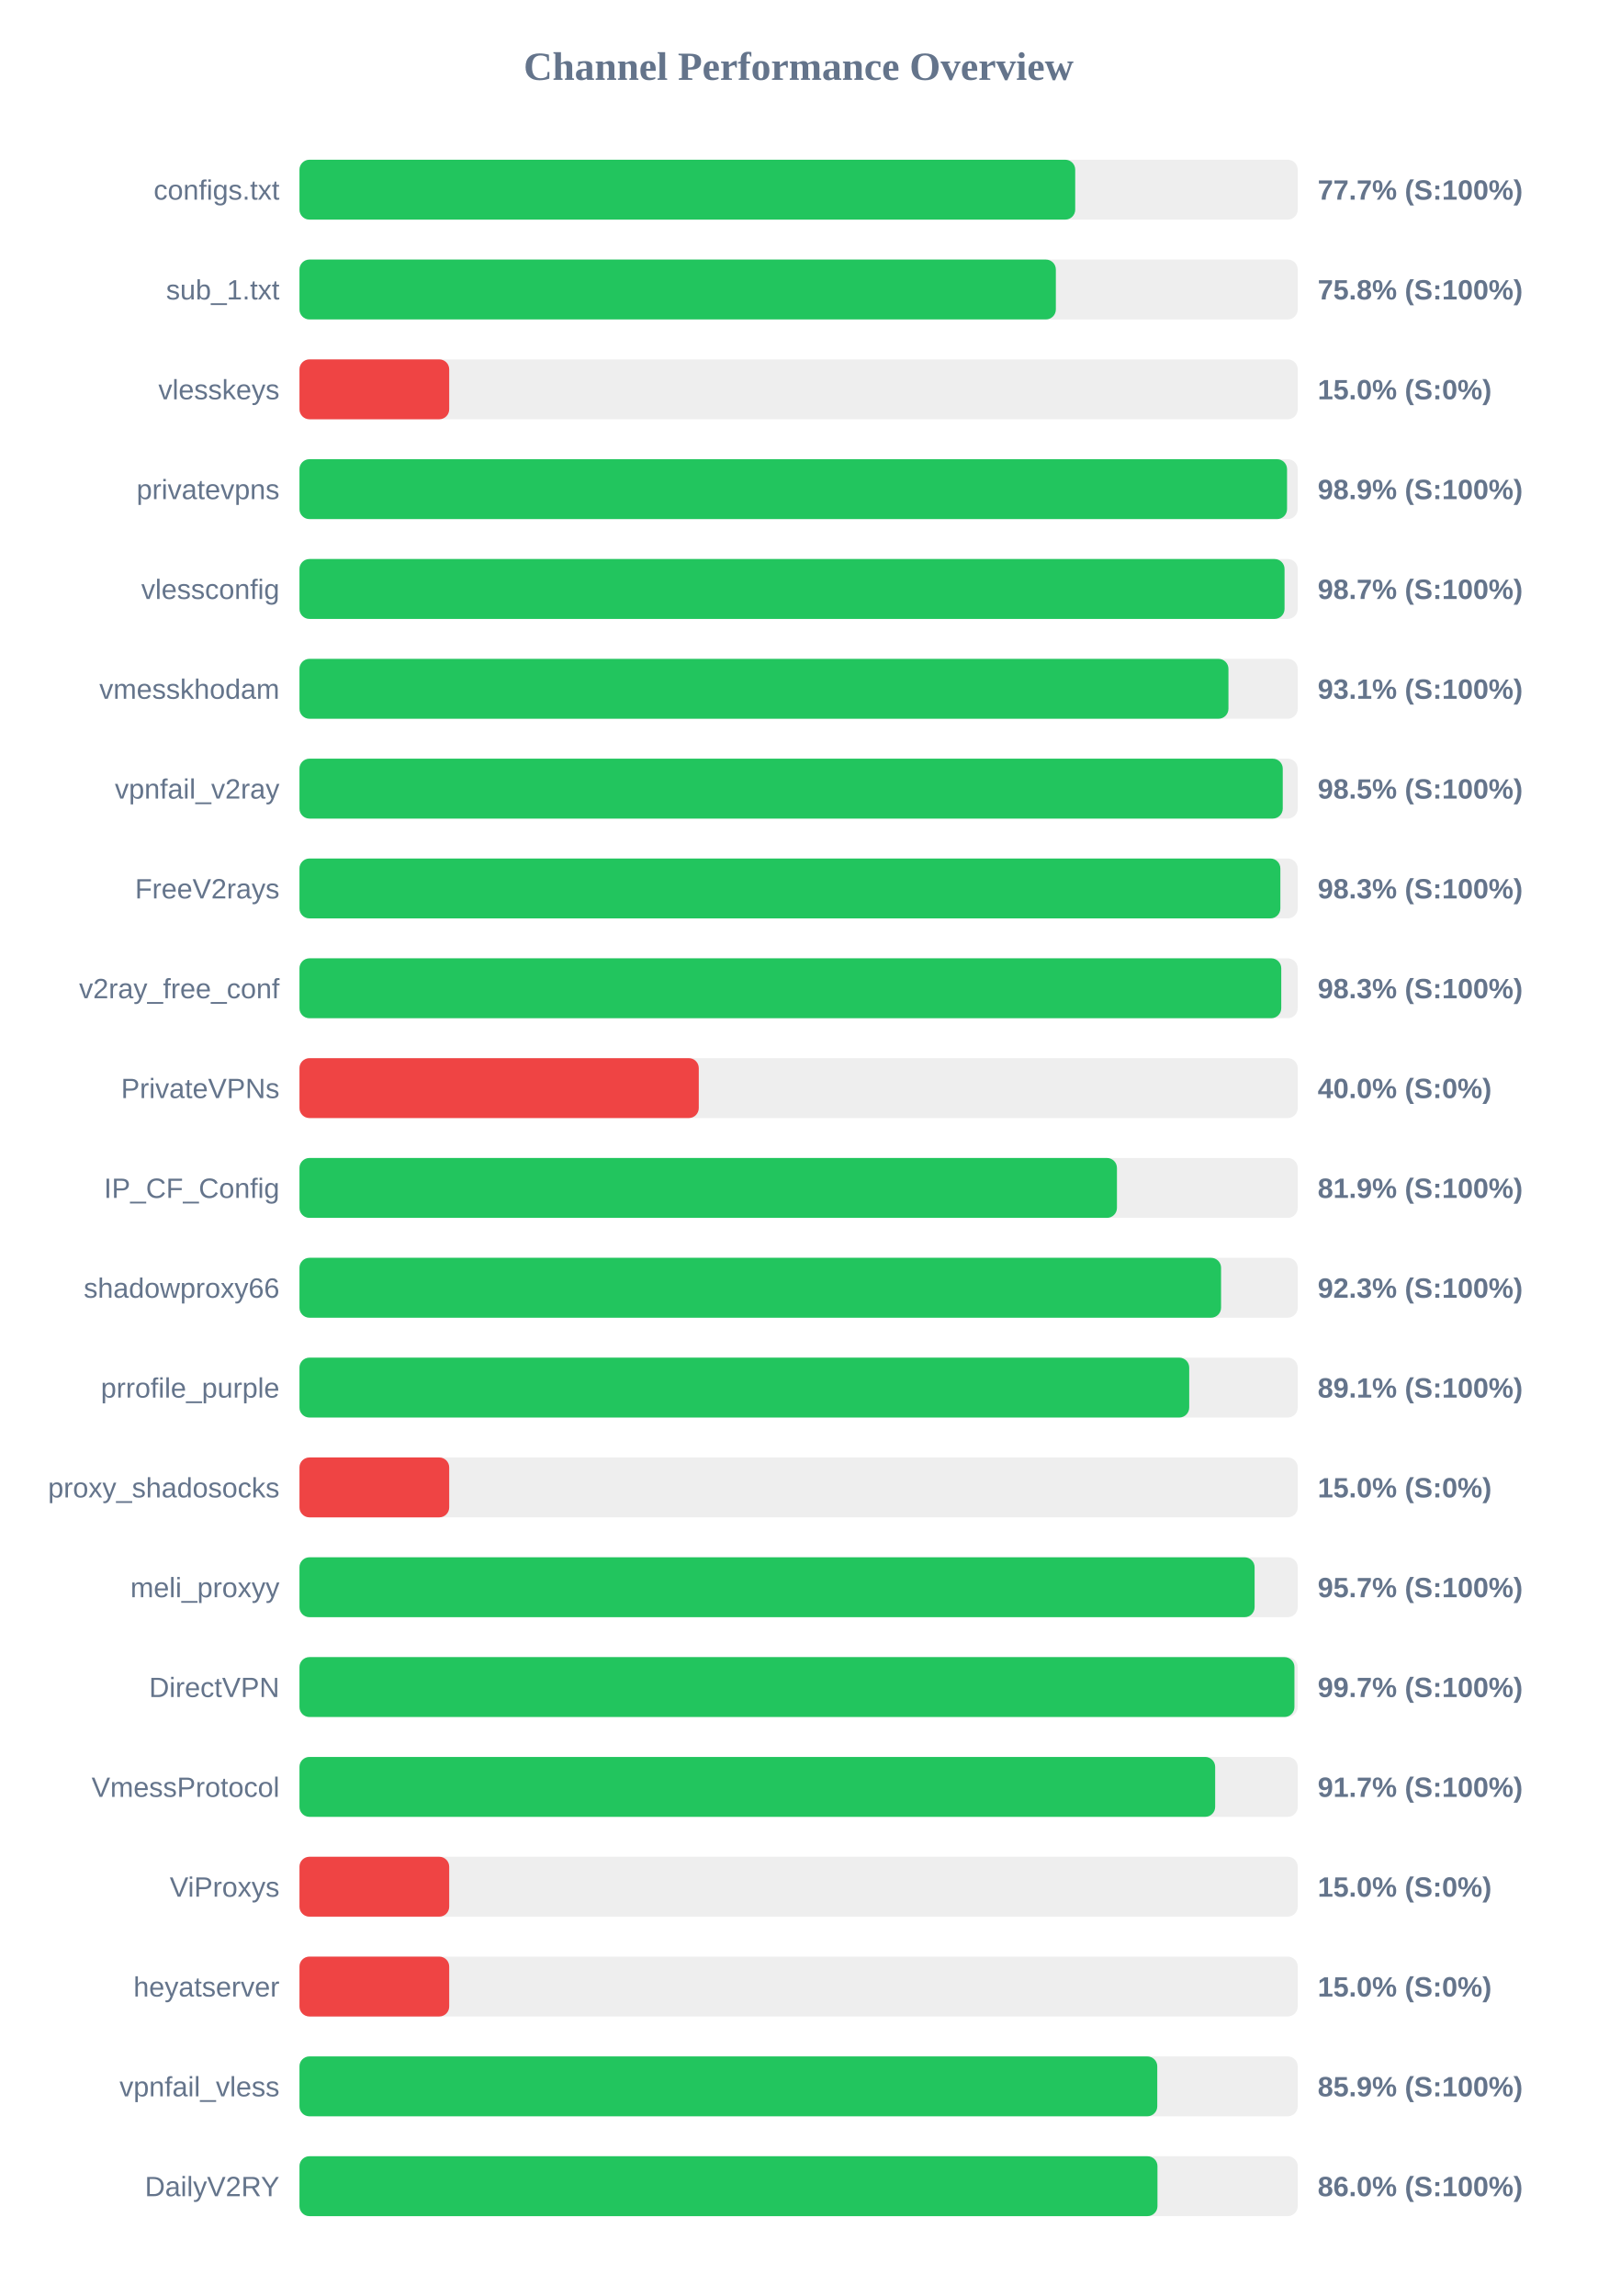
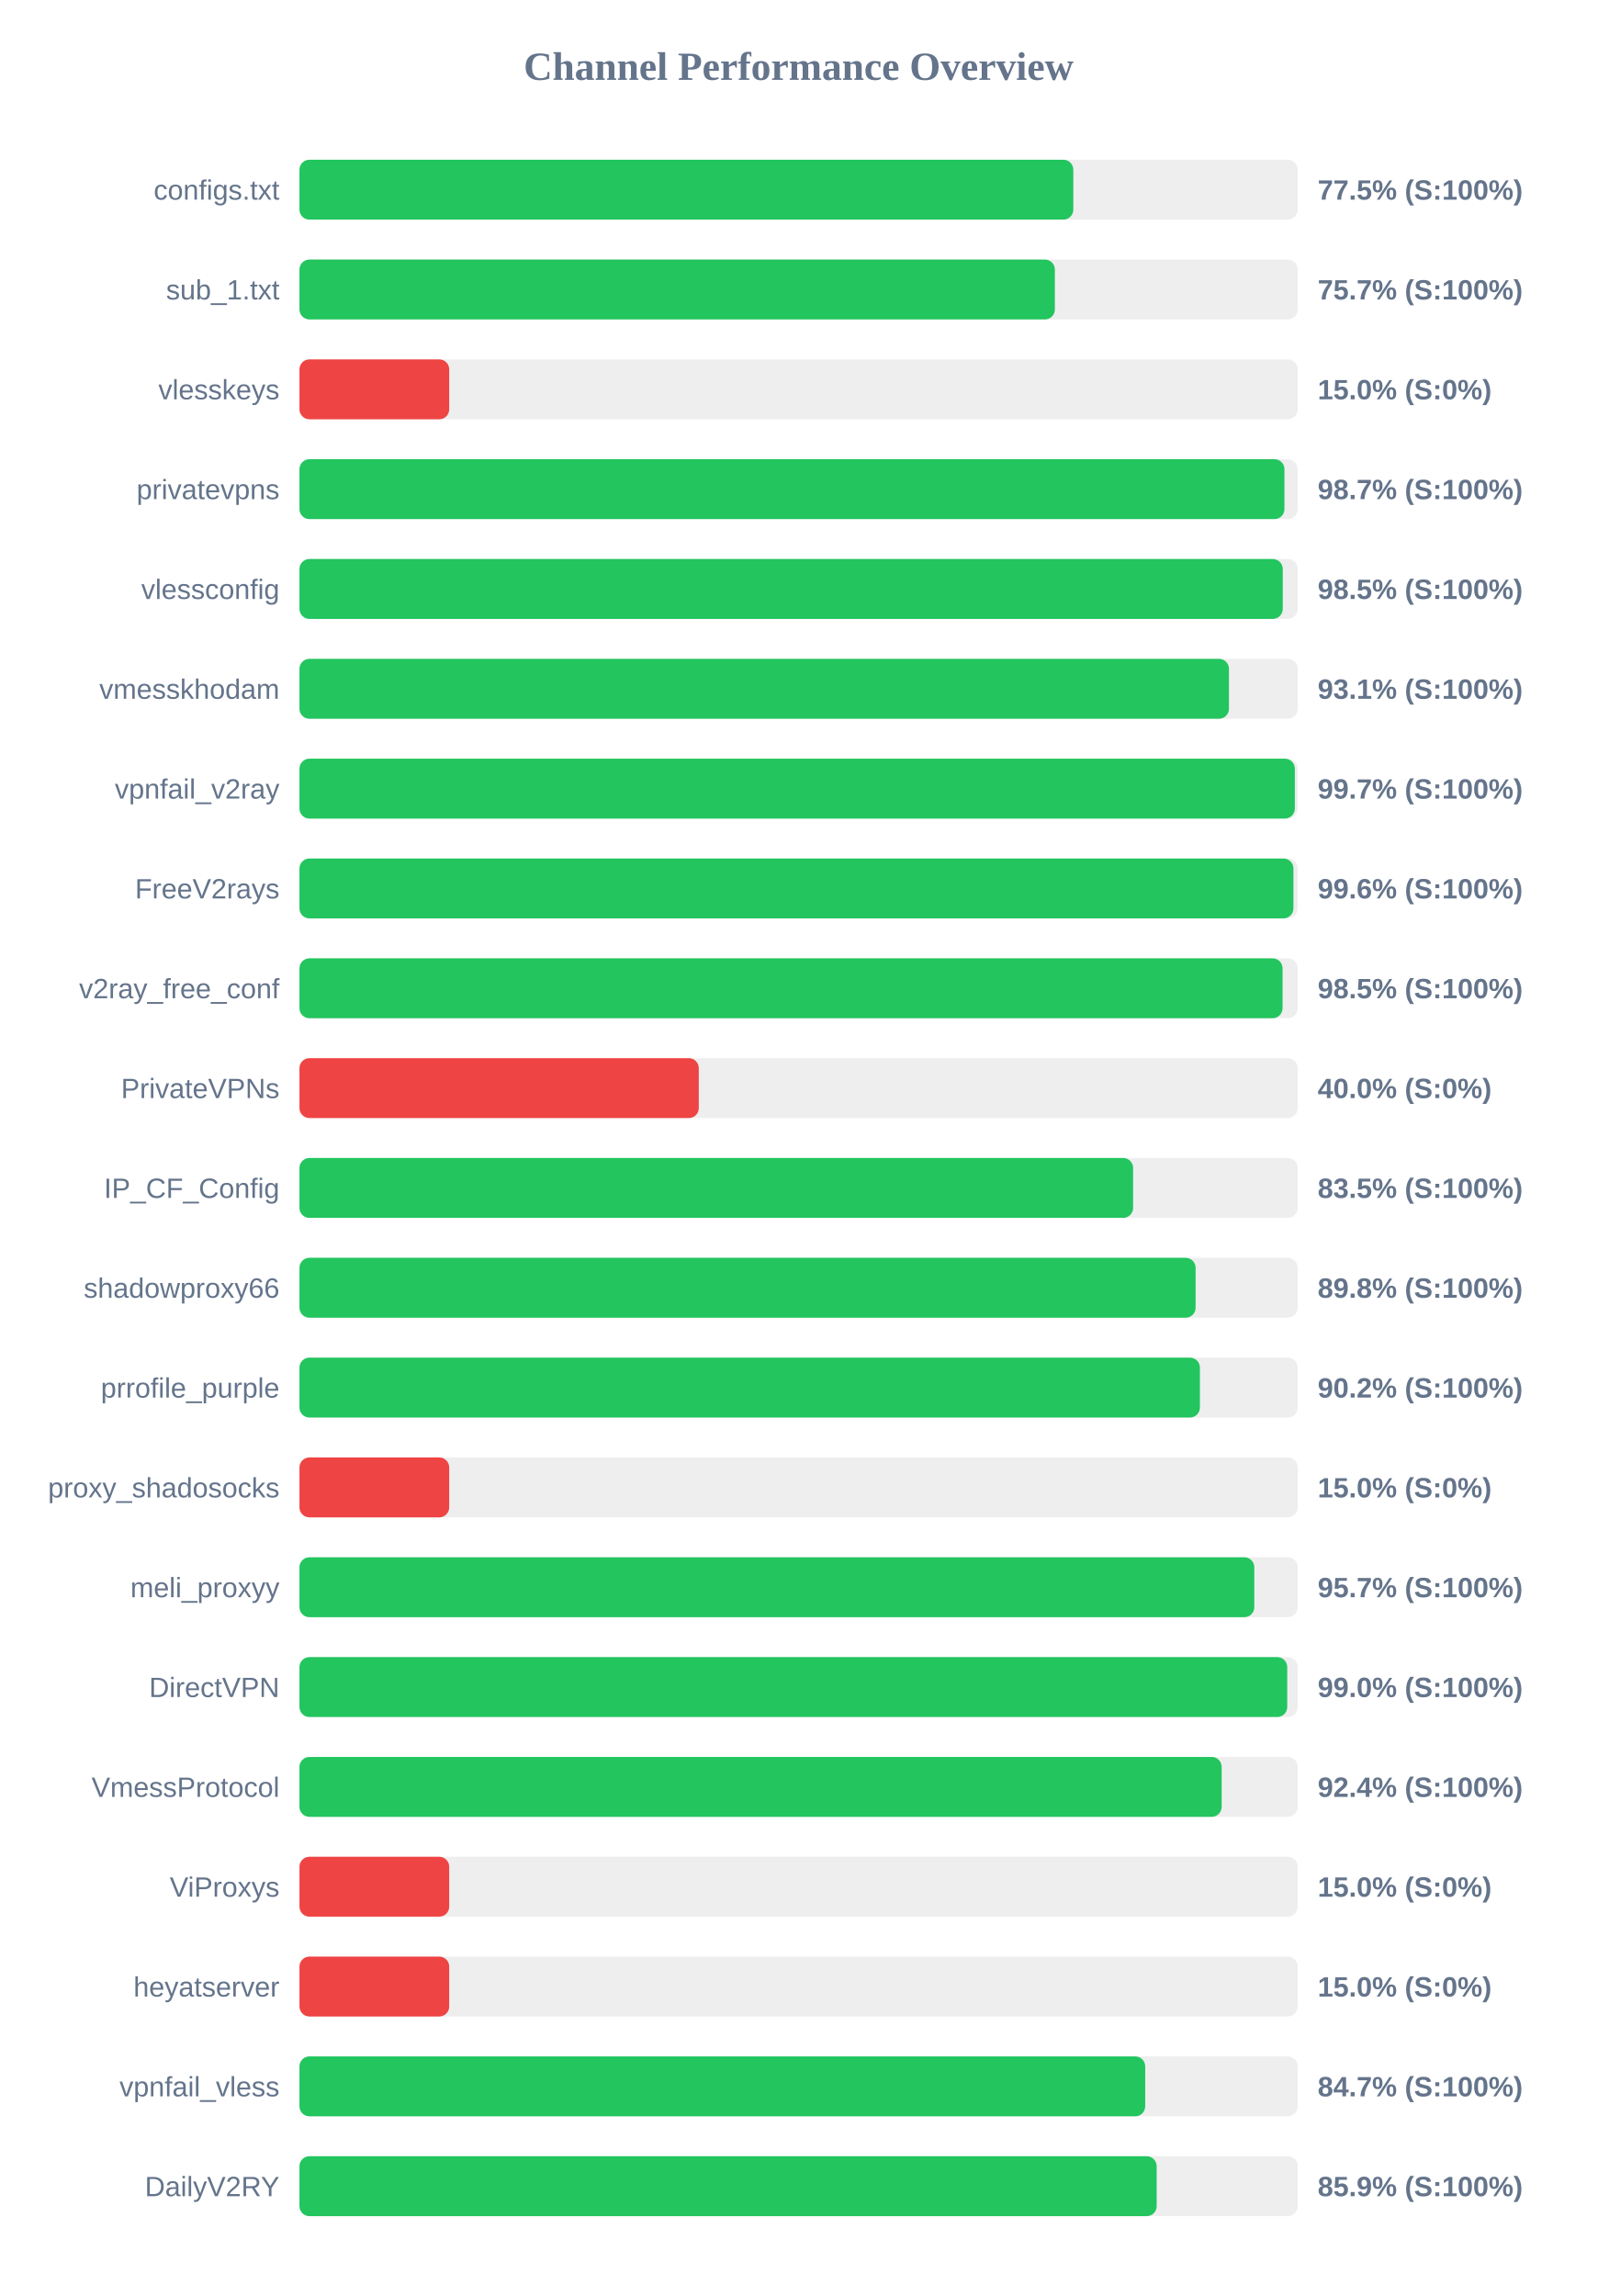
<svg xmlns="http://www.w3.org/2000/svg" width="800" height="1150" version="1.1">
  <style>
        .row { font: 14px Arial; fill: #64748b; }
        .score { font: bold 14px Arial; fill: #64748b; }
    </style>
  <text x="400" y="40" text-anchor="middle" font-size="20px" font-weight="bold" fill="#64748b">Channel Performance Overview</text>
  <rect x="150" y="80" width="500" height="30" fill="#eee" rx="5" />
-   <rect x="150" y="80" width="388.55" height="30" fill="#22c55e" rx="5" />
+   <rect x="150" y="80" width="387.6" height="30" fill="#22c55e" rx="5" />
  <text x="140" y="100" text-anchor="end" class="row">configs.txt</text>
-   <text x="660" y="100" text-anchor="start" class="score">77.7% (S:100%)</text>
+   <text x="660" y="100" text-anchor="start" class="score">77.5% (S:100%)</text>
  <rect x="150" y="130" width="500" height="30" fill="#eee" rx="5" />
-   <rect x="150" y="130" width="378.85" height="30" fill="#22c55e" rx="5" />
+   <rect x="150" y="130" width="378.35" height="30" fill="#22c55e" rx="5" />
  <text x="140" y="150" text-anchor="end" class="row">sub_1.txt</text>
-   <text x="660" y="150" text-anchor="start" class="score">75.8% (S:100%)</text>
+   <text x="660" y="150" text-anchor="start" class="score">75.7% (S:100%)</text>
  <rect x="150" y="180" width="500" height="30" fill="#eee" rx="5" />
  <rect x="150" y="180" width="75.0" height="30" fill="#ef4444" rx="5" />
  <text x="140" y="200" text-anchor="end" class="row">vlesskeys</text>
  <text x="660" y="200" text-anchor="start" class="score">15.0% (S:0%)</text>
  <rect x="150" y="230" width="500" height="30" fill="#eee" rx="5" />
-   <rect x="150" y="230" width="494.65" height="30" fill="#22c55e" rx="5" />
+   <rect x="150" y="230" width="493.35" height="30" fill="#22c55e" rx="5" />
  <text x="140" y="250" text-anchor="end" class="row">privatevpns</text>
-   <text x="660" y="250" text-anchor="start" class="score">98.9% (S:100%)</text>
+   <text x="660" y="250" text-anchor="start" class="score">98.7% (S:100%)</text>
  <rect x="150" y="280" width="500" height="30" fill="#eee" rx="5" />
-   <rect x="150" y="280" width="493.4" height="30" fill="#22c55e" rx="5" />
+   <rect x="150" y="280" width="492.5" height="30" fill="#22c55e" rx="5" />
  <text x="140" y="300" text-anchor="end" class="row">vlessconfig</text>
-   <text x="660" y="300" text-anchor="start" class="score">98.7% (S:100%)</text>
+   <text x="660" y="300" text-anchor="start" class="score">98.5% (S:100%)</text>
  <rect x="150" y="330" width="500" height="30" fill="#eee" rx="5" />
-   <rect x="150" y="330" width="465.3" height="30" fill="#22c55e" rx="5" />
+   <rect x="150" y="330" width="465.55" height="30" fill="#22c55e" rx="5" />
  <text x="140" y="350" text-anchor="end" class="row">vmesskhodam</text>
  <text x="660" y="350" text-anchor="start" class="score">93.1% (S:100%)</text>
  <rect x="150" y="380" width="500" height="30" fill="#eee" rx="5" />
-   <rect x="150" y="380" width="492.5" height="30" fill="#22c55e" rx="5" />
+   <rect x="150" y="380" width="498.55" height="30" fill="#22c55e" rx="5" />
  <text x="140" y="400" text-anchor="end" class="row">vpnfail_v2ray</text>
-   <text x="660" y="400" text-anchor="start" class="score">98.5% (S:100%)</text>
+   <text x="660" y="400" text-anchor="start" class="score">99.7% (S:100%)</text>
  <rect x="150" y="430" width="500" height="30" fill="#eee" rx="5" />
-   <rect x="150" y="430" width="491.3" height="30" fill="#22c55e" rx="5" />
+   <rect x="150" y="430" width="497.85" height="30" fill="#22c55e" rx="5" />
  <text x="140" y="450" text-anchor="end" class="row">FreeV2rays</text>
-   <text x="660" y="450" text-anchor="start" class="score">98.3% (S:100%)</text>
+   <text x="660" y="450" text-anchor="start" class="score">99.6% (S:100%)</text>
  <rect x="150" y="480" width="500" height="30" fill="#eee" rx="5" />
-   <rect x="150" y="480" width="491.75" height="30" fill="#22c55e" rx="5" />
+   <rect x="150" y="480" width="492.4" height="30" fill="#22c55e" rx="5" />
  <text x="140" y="500" text-anchor="end" class="row">v2ray_free_conf</text>
-   <text x="660" y="500" text-anchor="start" class="score">98.3% (S:100%)</text>
+   <text x="660" y="500" text-anchor="start" class="score">98.5% (S:100%)</text>
  <rect x="150" y="530" width="500" height="30" fill="#eee" rx="5" />
  <rect x="150" y="530" width="200.0" height="30" fill="#ef4444" rx="5" />
  <text x="140" y="550" text-anchor="end" class="row">PrivateVPNs</text>
  <text x="660" y="550" text-anchor="start" class="score">40.0% (S:0%)</text>
  <rect x="150" y="580" width="500" height="30" fill="#eee" rx="5" />
-   <rect x="150" y="580" width="409.45" height="30" fill="#22c55e" rx="5" />
+   <rect x="150" y="580" width="417.55" height="30" fill="#22c55e" rx="5" />
  <text x="140" y="600" text-anchor="end" class="row">IP_CF_Config</text>
-   <text x="660" y="600" text-anchor="start" class="score">81.9% (S:100%)</text>
+   <text x="660" y="600" text-anchor="start" class="score">83.5% (S:100%)</text>
  <rect x="150" y="630" width="500" height="30" fill="#eee" rx="5" />
-   <rect x="150" y="630" width="461.6" height="30" fill="#22c55e" rx="5" />
+   <rect x="150" y="630" width="448.85" height="30" fill="#22c55e" rx="5" />
  <text x="140" y="650" text-anchor="end" class="row">shadowproxy66</text>
-   <text x="660" y="650" text-anchor="start" class="score">92.3% (S:100%)</text>
+   <text x="660" y="650" text-anchor="start" class="score">89.8% (S:100%)</text>
  <rect x="150" y="680" width="500" height="30" fill="#eee" rx="5" />
-   <rect x="150" y="680" width="445.65" height="30" fill="#22c55e" rx="5" />
+   <rect x="150" y="680" width="451.0" height="30" fill="#22c55e" rx="5" />
  <text x="140" y="700" text-anchor="end" class="row">prrofile_purple</text>
-   <text x="660" y="700" text-anchor="start" class="score">89.1% (S:100%)</text>
+   <text x="660" y="700" text-anchor="start" class="score">90.2% (S:100%)</text>
  <rect x="150" y="730" width="500" height="30" fill="#eee" rx="5" />
  <rect x="150" y="730" width="75.0" height="30" fill="#ef4444" rx="5" />
  <text x="140" y="750" text-anchor="end" class="row">proxy_shadosocks</text>
  <text x="660" y="750" text-anchor="start" class="score">15.0% (S:0%)</text>
  <rect x="150" y="780" width="500" height="30" fill="#eee" rx="5" />
-   <rect x="150" y="780" width="478.4" height="30" fill="#22c55e" rx="5" />
+   <rect x="150" y="780" width="478.25" height="30" fill="#22c55e" rx="5" />
  <text x="140" y="800" text-anchor="end" class="row">meli_proxyy</text>
  <text x="660" y="800" text-anchor="start" class="score">95.7% (S:100%)</text>
  <rect x="150" y="830" width="500" height="30" fill="#eee" rx="5" />
-   <rect x="150" y="830" width="498.35" height="30" fill="#22c55e" rx="5" />
+   <rect x="150" y="830" width="494.75" height="30" fill="#22c55e" rx="5" />
  <text x="140" y="850" text-anchor="end" class="row">DirectVPN</text>
-   <text x="660" y="850" text-anchor="start" class="score">99.7% (S:100%)</text>
+   <text x="660" y="850" text-anchor="start" class="score">99.0% (S:100%)</text>
  <rect x="150" y="880" width="500" height="30" fill="#eee" rx="5" />
-   <rect x="150" y="880" width="458.65" height="30" fill="#22c55e" rx="5" />
+   <rect x="150" y="880" width="461.9" height="30" fill="#22c55e" rx="5" />
  <text x="140" y="900" text-anchor="end" class="row">VmessProtocol</text>
-   <text x="660" y="900" text-anchor="start" class="score">91.7% (S:100%)</text>
+   <text x="660" y="900" text-anchor="start" class="score">92.4% (S:100%)</text>
  <rect x="150" y="930" width="500" height="30" fill="#eee" rx="5" />
  <rect x="150" y="930" width="75.0" height="30" fill="#ef4444" rx="5" />
  <text x="140" y="950" text-anchor="end" class="row">ViProxys</text>
  <text x="660" y="950" text-anchor="start" class="score">15.0% (S:0%)</text>
  <rect x="150" y="980" width="500" height="30" fill="#eee" rx="5" />
  <rect x="150" y="980" width="75.0" height="30" fill="#ef4444" rx="5" />
  <text x="140" y="1000" text-anchor="end" class="row">heyatserver</text>
  <text x="660" y="1000" text-anchor="start" class="score">15.0% (S:0%)</text>
  <rect x="150" y="1030" width="500" height="30" fill="#eee" rx="5" />
-   <rect x="150" y="1030" width="429.65" height="30" fill="#22c55e" rx="5" />
+   <rect x="150" y="1030" width="423.6" height="30" fill="#22c55e" rx="5" />
  <text x="140" y="1050" text-anchor="end" class="row">vpnfail_vless</text>
-   <text x="660" y="1050" text-anchor="start" class="score">85.9% (S:100%)</text>
+   <text x="660" y="1050" text-anchor="start" class="score">84.7% (S:100%)</text>
  <rect x="150" y="1080" width="500" height="30" fill="#eee" rx="5" />
-   <rect x="150" y="1080" width="429.75" height="30" fill="#22c55e" rx="5" />
+   <rect x="150" y="1080" width="429.35" height="30" fill="#22c55e" rx="5" />
  <text x="140" y="1100" text-anchor="end" class="row">DailyV2RY</text>
-   <text x="660" y="1100" text-anchor="start" class="score">86.0% (S:100%)</text>
+   <text x="660" y="1100" text-anchor="start" class="score">85.9% (S:100%)</text>
</svg>
